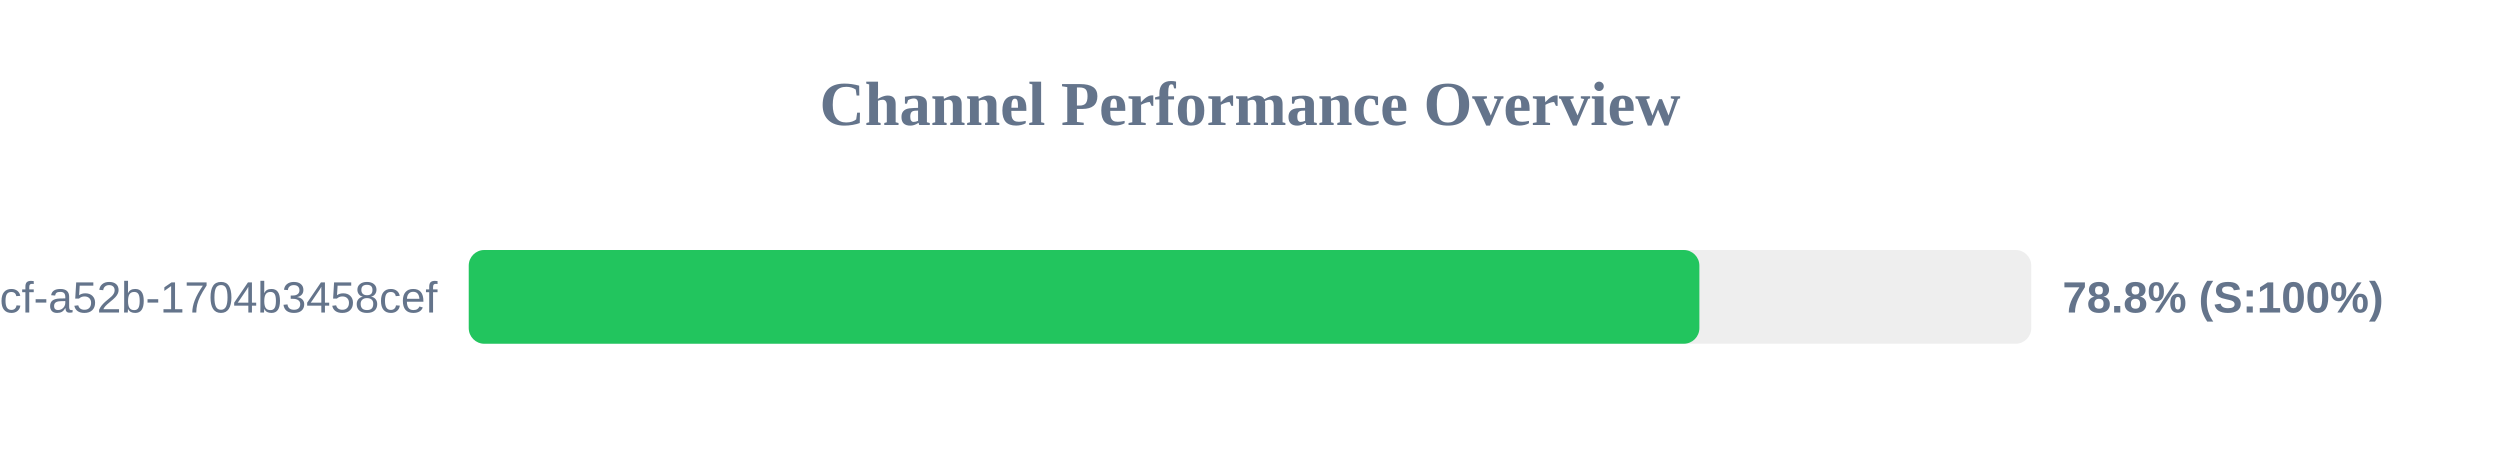
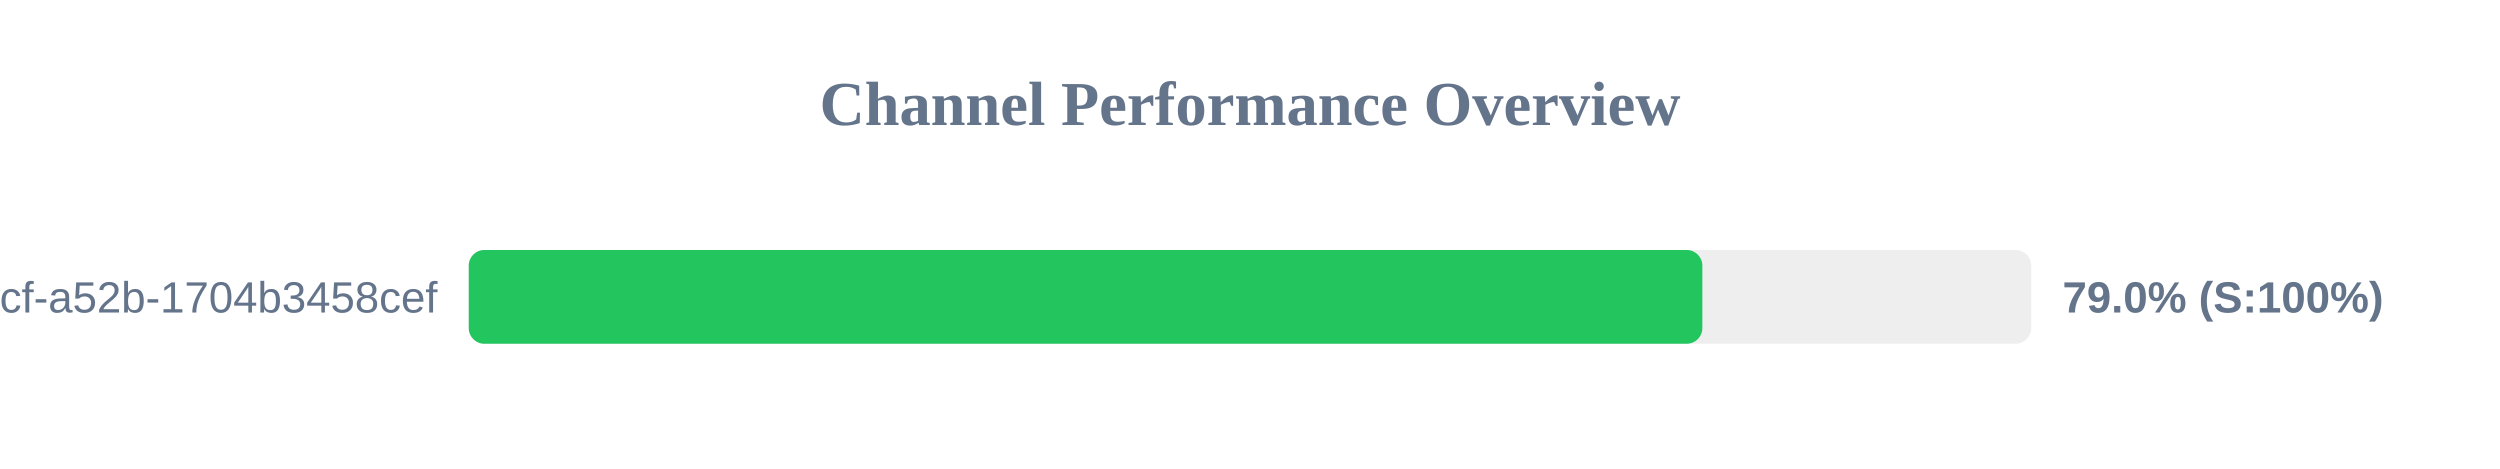
<svg xmlns="http://www.w3.org/2000/svg" width="800" height="150" version="1.1">
  <style>
        .row { font: 14px Arial; fill: #64748b; }
        .score { font: bold 14px Arial; fill: #64748b; }
    </style>
  <text x="400" y="40" text-anchor="middle" font-size="20px" font-weight="bold" fill="#64748b">Channel Performance Overview</text>
  <rect x="150" y="80" width="500" height="30" fill="#eee" rx="5" />
-   <rect x="150" y="80" width="393.8" height="30" fill="#22c55e" rx="5" />
+   <rect x="150" y="80" width="394.75" height="30" fill="#22c55e" rx="5" />
  <text x="140" y="100" text-anchor="end" class="row">?uuid=0cb527d9-6117-4bcf-a52b-1704b3458cef</text>
-   <text x="660" y="100" text-anchor="start" class="score">78.8% (S:100%)</text>
+   <text x="660" y="100" text-anchor="start" class="score">79.0% (S:100%)</text>
</svg>
